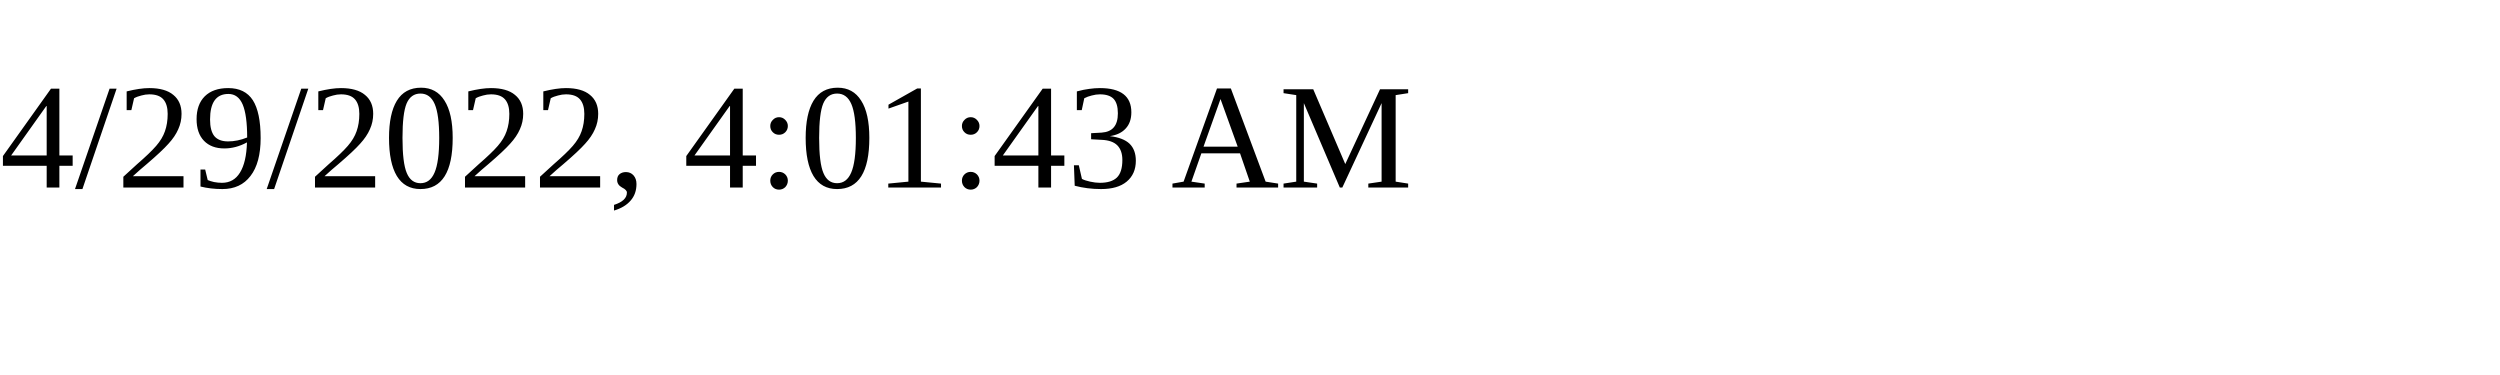
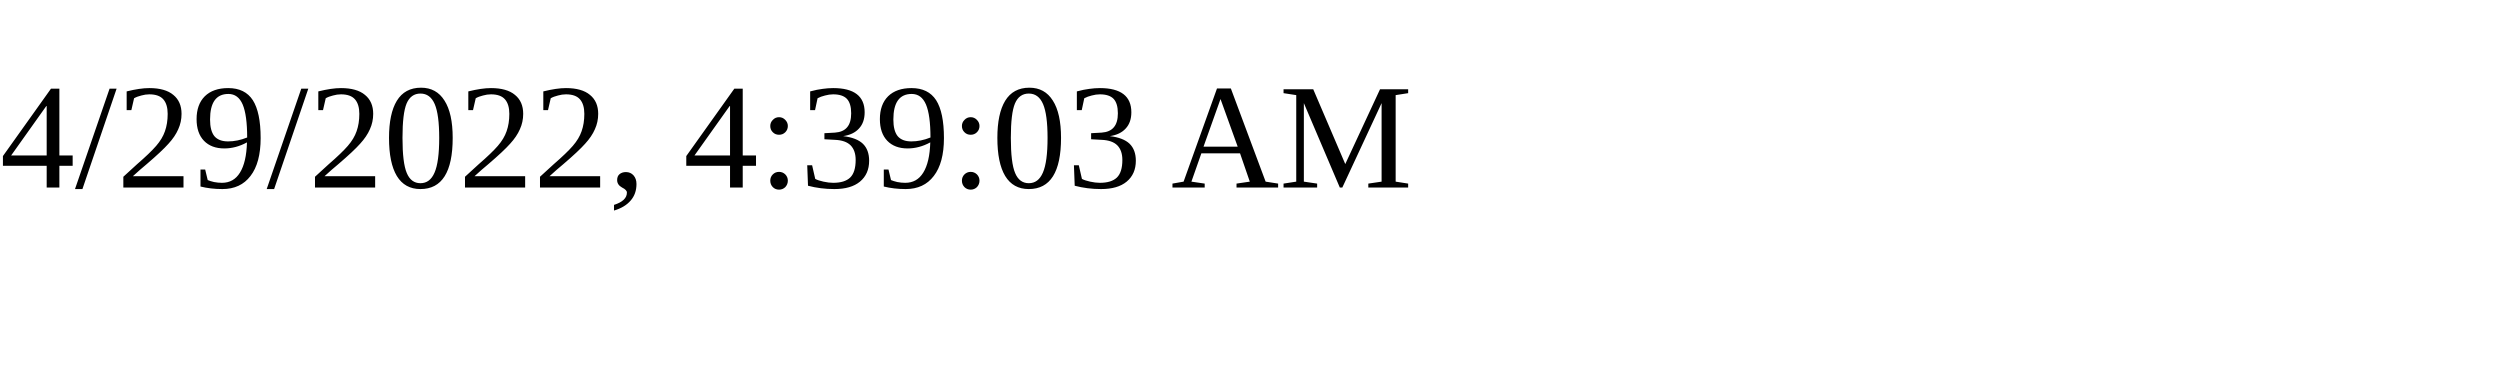
<svg xmlns="http://www.w3.org/2000/svg" height="30" width="200">
-   <text x="0" y="15">4/29/2022, 4:01:43 AM</text>
+   <text x="0" y="15">4/29/2022, 4:39:03 AM</text>
</svg>
